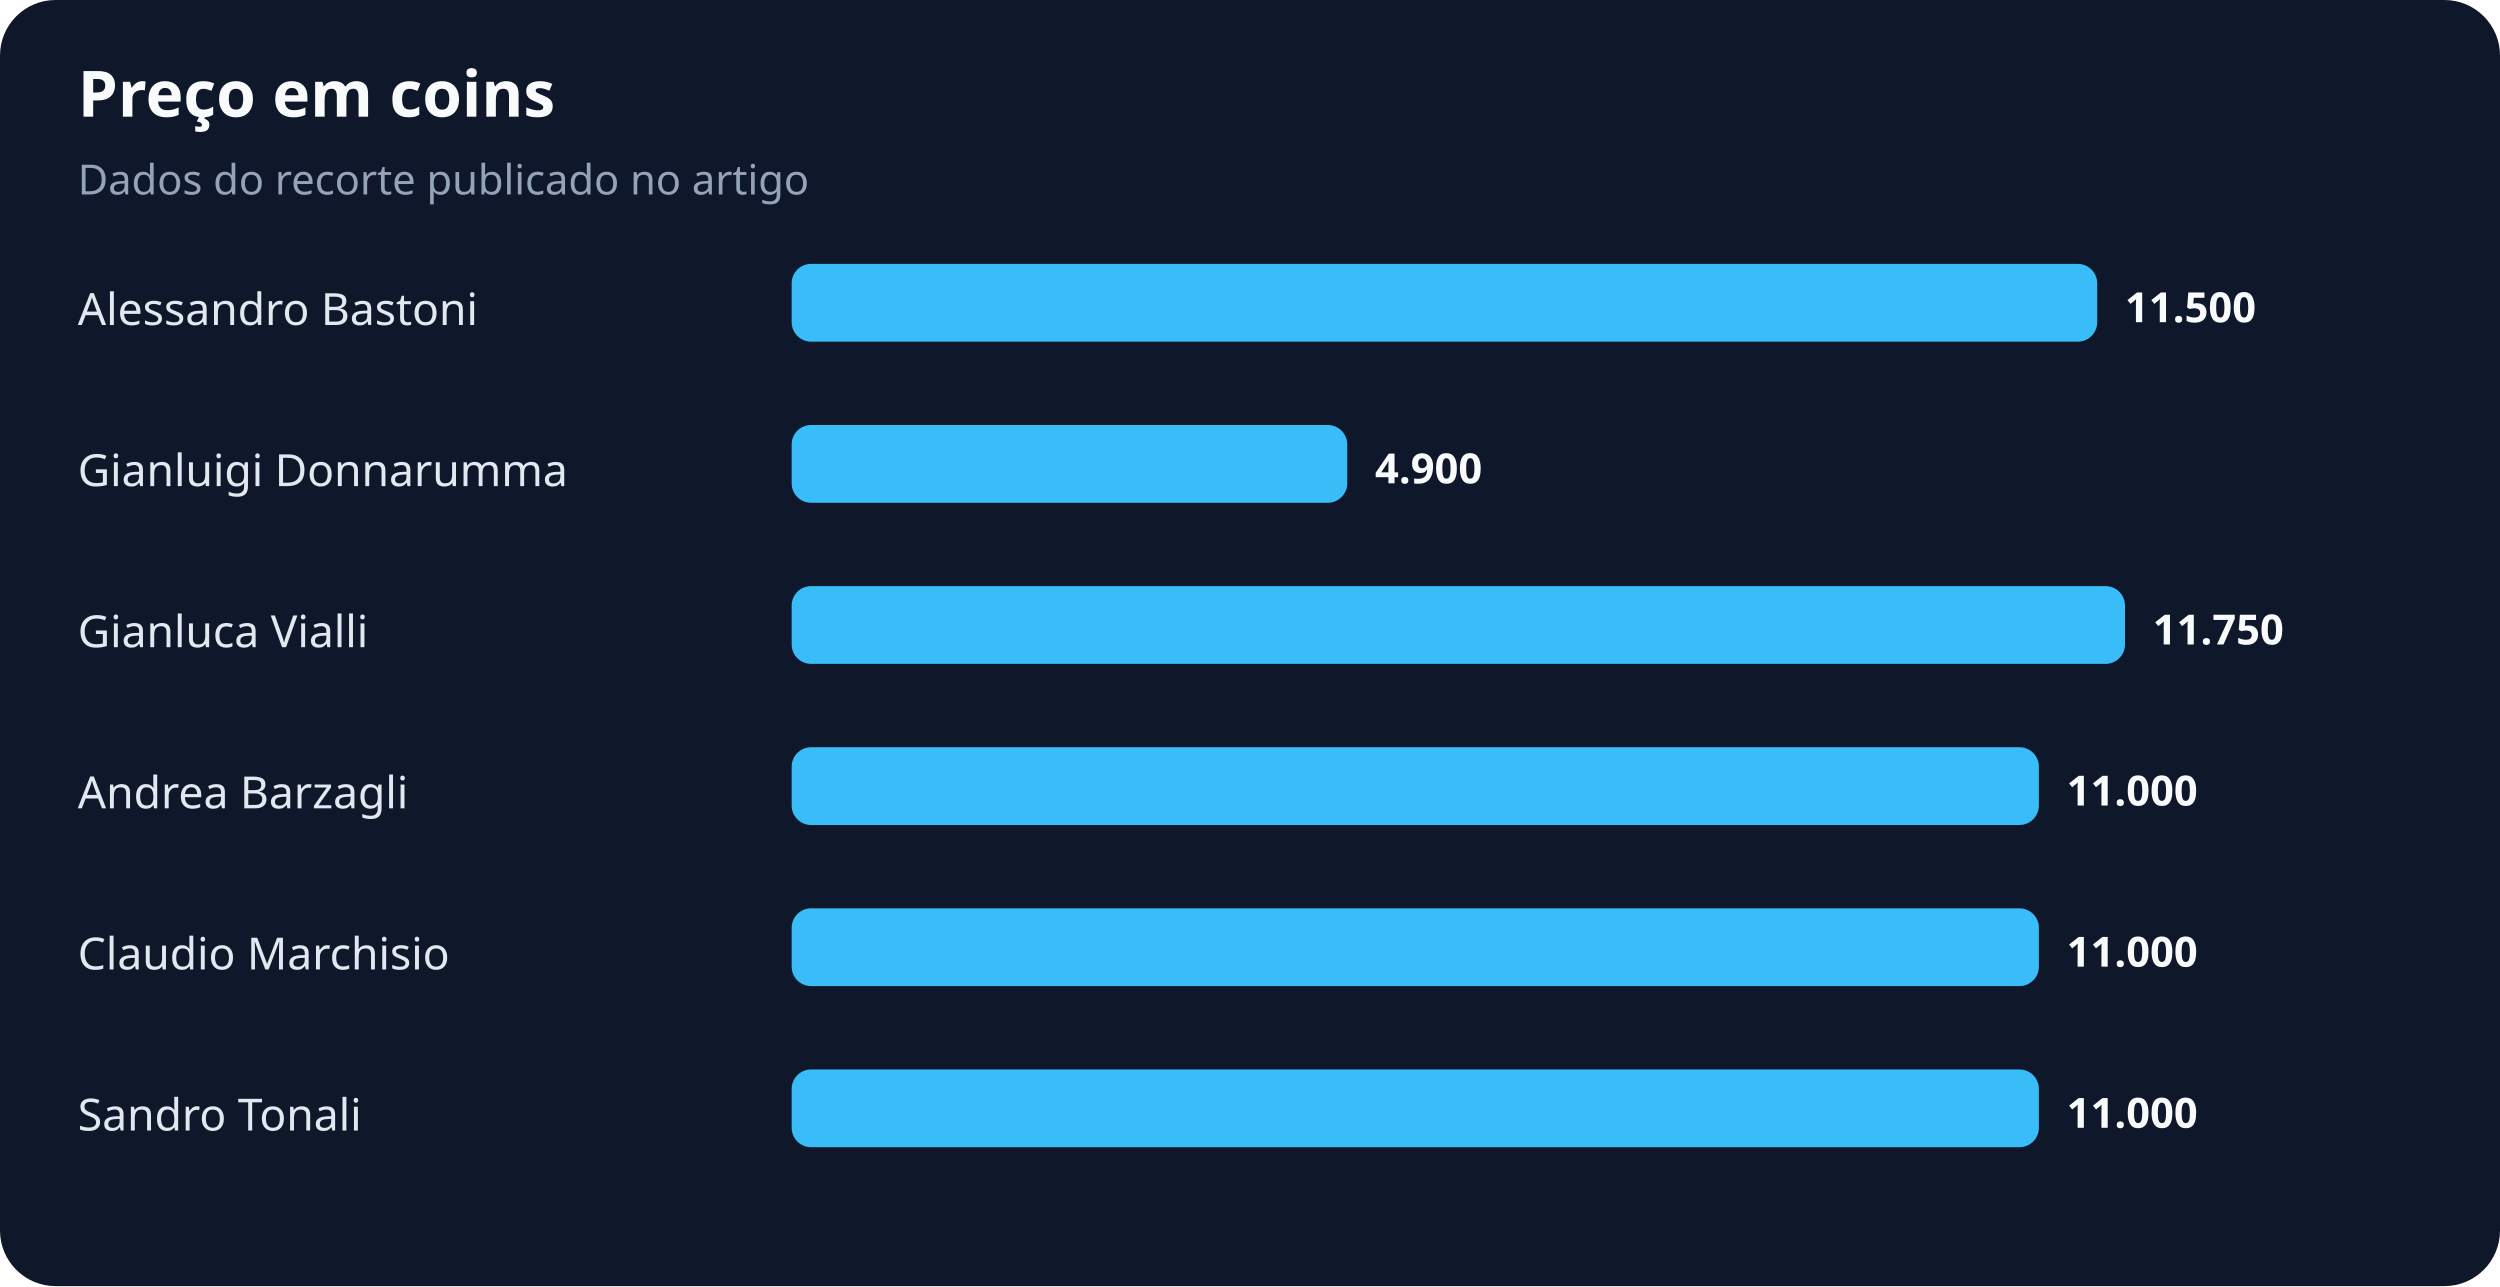
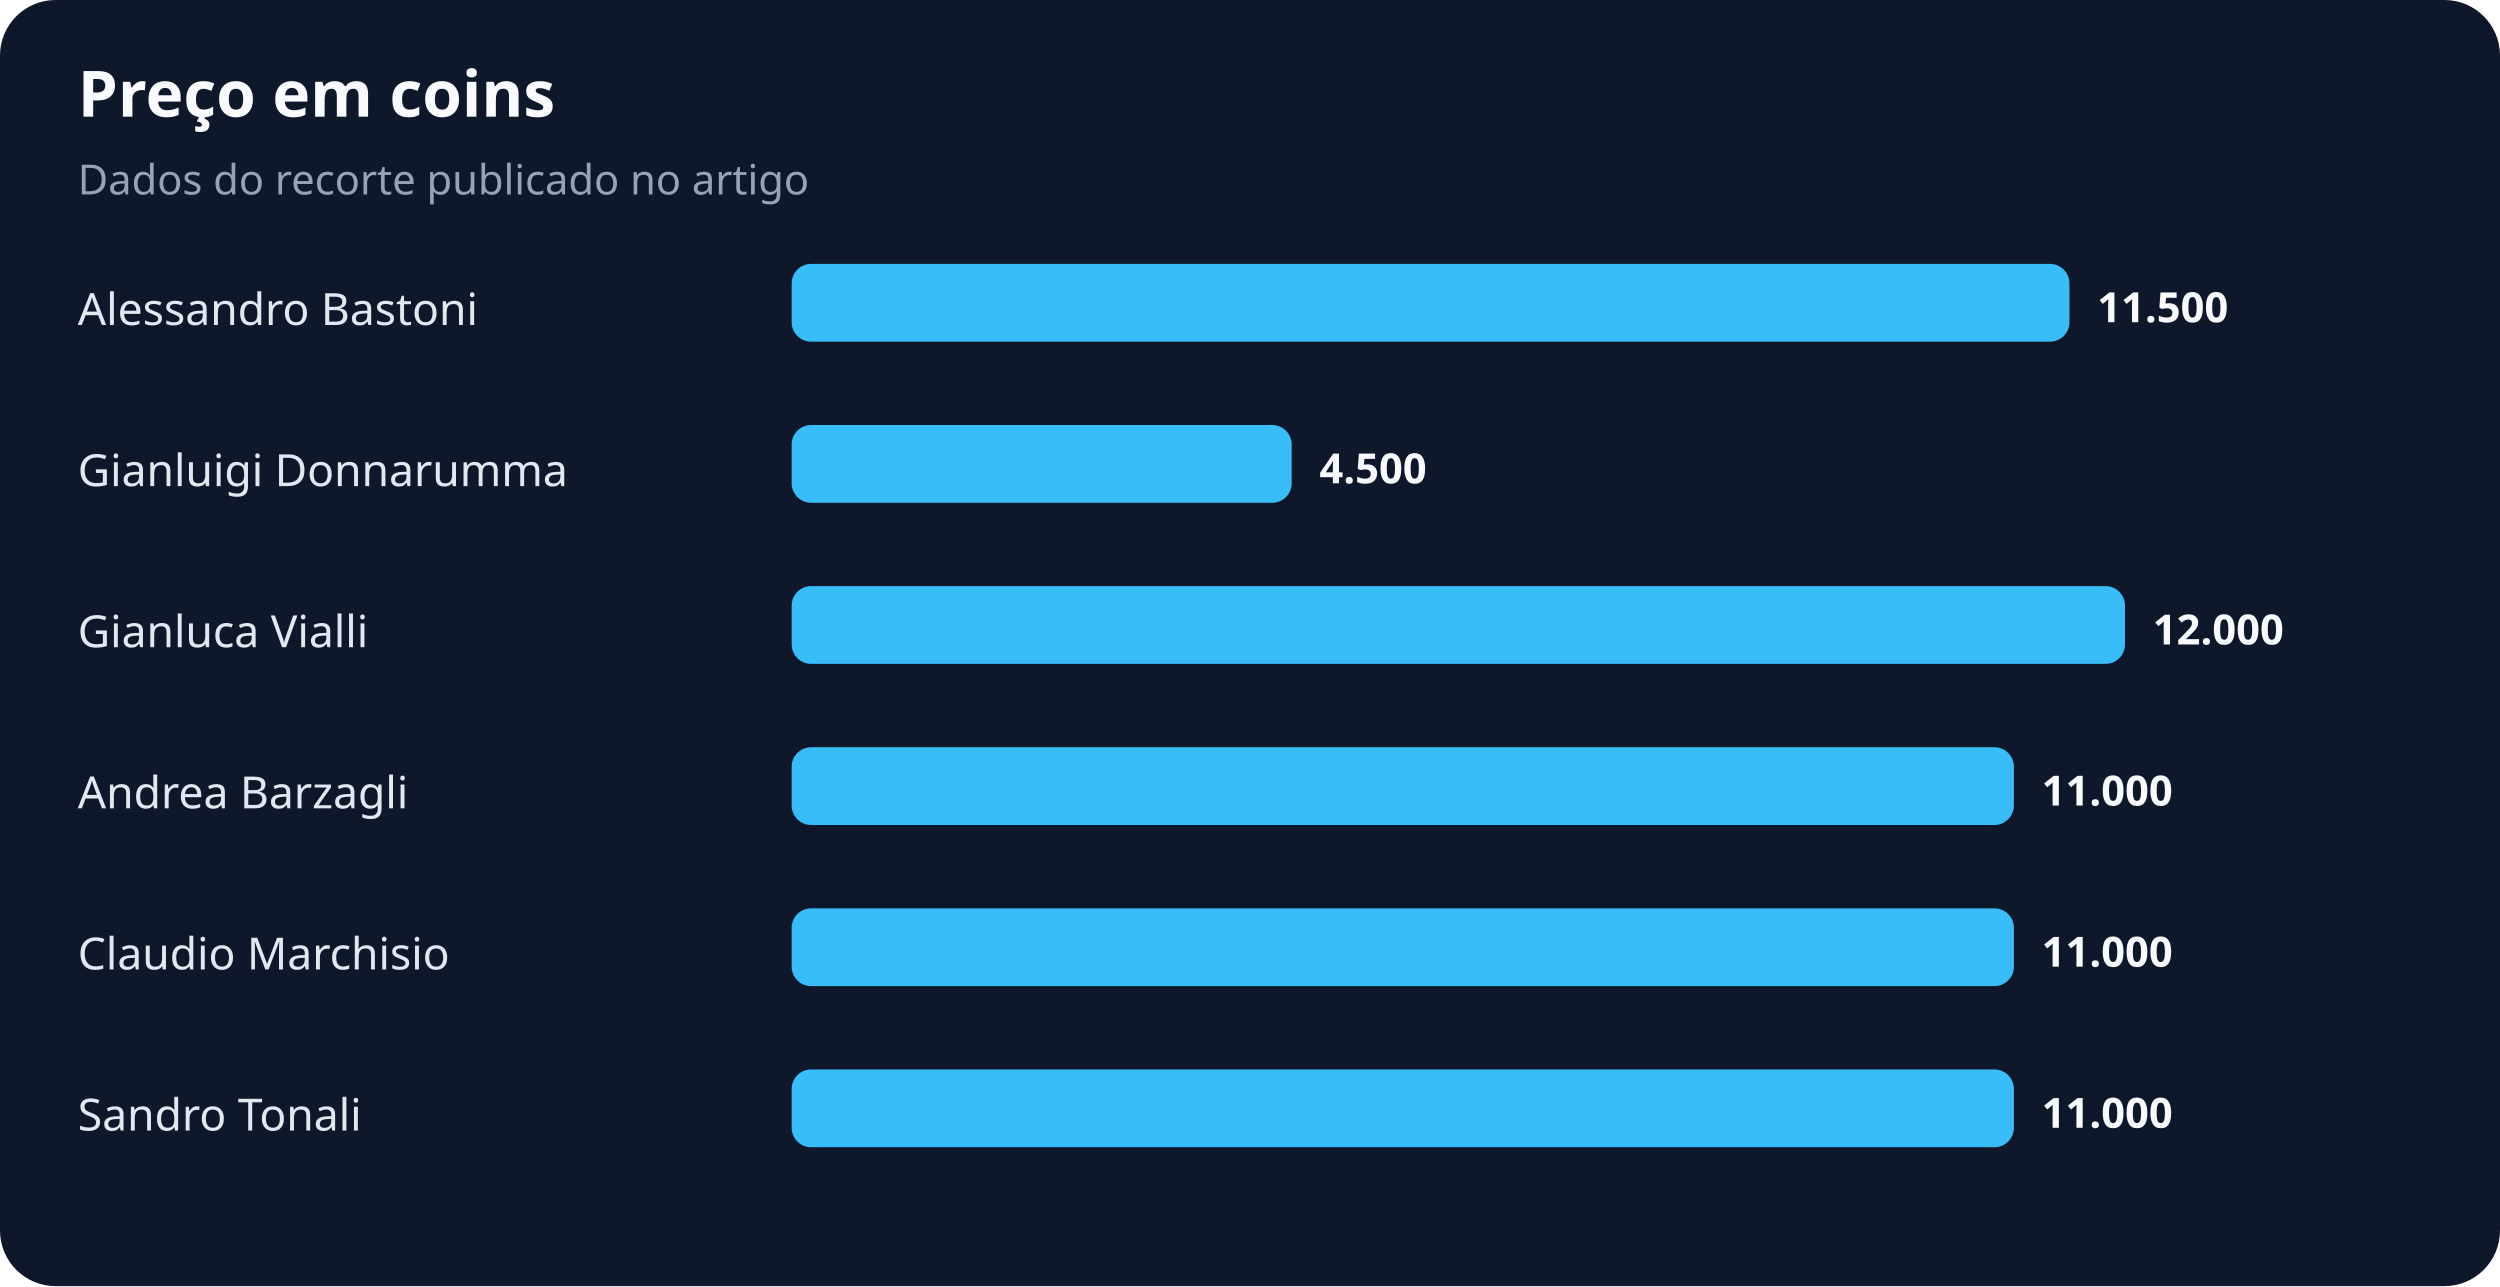
<svg xmlns="http://www.w3.org/2000/svg" width="900" height="463" viewBox="0 0 900 463" role="img" aria-labelledby="title desc">
  <rect width="100%" height="100%" rx="20" fill="#0f172a" />
  <text x="28" y="42" fill="#f8fafc" font-family="system-ui,sans-serif" font-size="23" font-weight="700">Preço em coins</text>
  <text x="28" y="70" fill="#94a3b8" font-family="system-ui,sans-serif" font-size="15">Dados do recorte publicado no artigo</text>
  <text x="28" y="117" fill="#e2e8f0" font-family="system-ui,sans-serif" font-size="16">Alessandro Bastoni</text>
-   <rect x="285" y="95" width="470" height="28" rx="7" fill="#38bdf8" />
-   <text x="765" y="116" fill="#f8fafc" font-family="system-ui,sans-serif" font-size="15" font-weight="700">11.500</text>
+   <rect x="285" y="95" width="460" height="28" rx="7" fill="#38bdf8" />
+   <text x="755" y="116" fill="#f8fafc" font-family="system-ui,sans-serif" font-size="15" font-weight="700">11.500</text>
  <text x="28" y="175" fill="#e2e8f0" font-family="system-ui,sans-serif" font-size="16">Gianluigi Donnarumma</text>
-   <rect x="285" y="153" width="200" height="28" rx="7" fill="#38bdf8" />
-   <text x="495" y="174" fill="#f8fafc" font-family="system-ui,sans-serif" font-size="15" font-weight="700">4.900</text>
+   <rect x="285" y="153" width="180" height="28" rx="7" fill="#38bdf8" />
+   <text x="475" y="174" fill="#f8fafc" font-family="system-ui,sans-serif" font-size="15" font-weight="700">4.500</text>
  <text x="28" y="233" fill="#e2e8f0" font-family="system-ui,sans-serif" font-size="16">Gianluca Vialli</text>
  <rect x="285" y="211" width="480" height="28" rx="7" fill="#38bdf8" />
-   <text x="775" y="232" fill="#f8fafc" font-family="system-ui,sans-serif" font-size="15" font-weight="700">11.750</text>
+   <text x="775" y="232" fill="#f8fafc" font-family="system-ui,sans-serif" font-size="15" font-weight="700">12.000</text>
  <text x="28" y="291" fill="#e2e8f0" font-family="system-ui,sans-serif" font-size="16">Andrea Barzagli</text>
-   <rect x="285" y="269" width="449" height="28" rx="7" fill="#38bdf8" />
-   <text x="744" y="290" fill="#f8fafc" font-family="system-ui,sans-serif" font-size="15" font-weight="700">11.000</text>
+   <rect x="285" y="269" width="440" height="28" rx="7" fill="#38bdf8" />
+   <text x="735" y="290" fill="#f8fafc" font-family="system-ui,sans-serif" font-size="15" font-weight="700">11.000</text>
  <text x="28" y="349" fill="#e2e8f0" font-family="system-ui,sans-serif" font-size="16">Claudio Marchisio</text>
-   <rect x="285" y="327" width="449" height="28" rx="7" fill="#38bdf8" />
-   <text x="744" y="348" fill="#f8fafc" font-family="system-ui,sans-serif" font-size="15" font-weight="700">11.000</text>
+   <rect x="285" y="327" width="440" height="28" rx="7" fill="#38bdf8" />
+   <text x="735" y="348" fill="#f8fafc" font-family="system-ui,sans-serif" font-size="15" font-weight="700">11.000</text>
  <text x="28" y="407" fill="#e2e8f0" font-family="system-ui,sans-serif" font-size="16">Sandro Tonali</text>
-   <rect x="285" y="385" width="449" height="28" rx="7" fill="#38bdf8" />
-   <text x="744" y="406" fill="#f8fafc" font-family="system-ui,sans-serif" font-size="15" font-weight="700">11.000</text>
+   <rect x="285" y="385" width="440" height="28" rx="7" fill="#38bdf8" />
+   <text x="735" y="406" fill="#f8fafc" font-family="system-ui,sans-serif" font-size="15" font-weight="700">11.000</text>
</svg>
